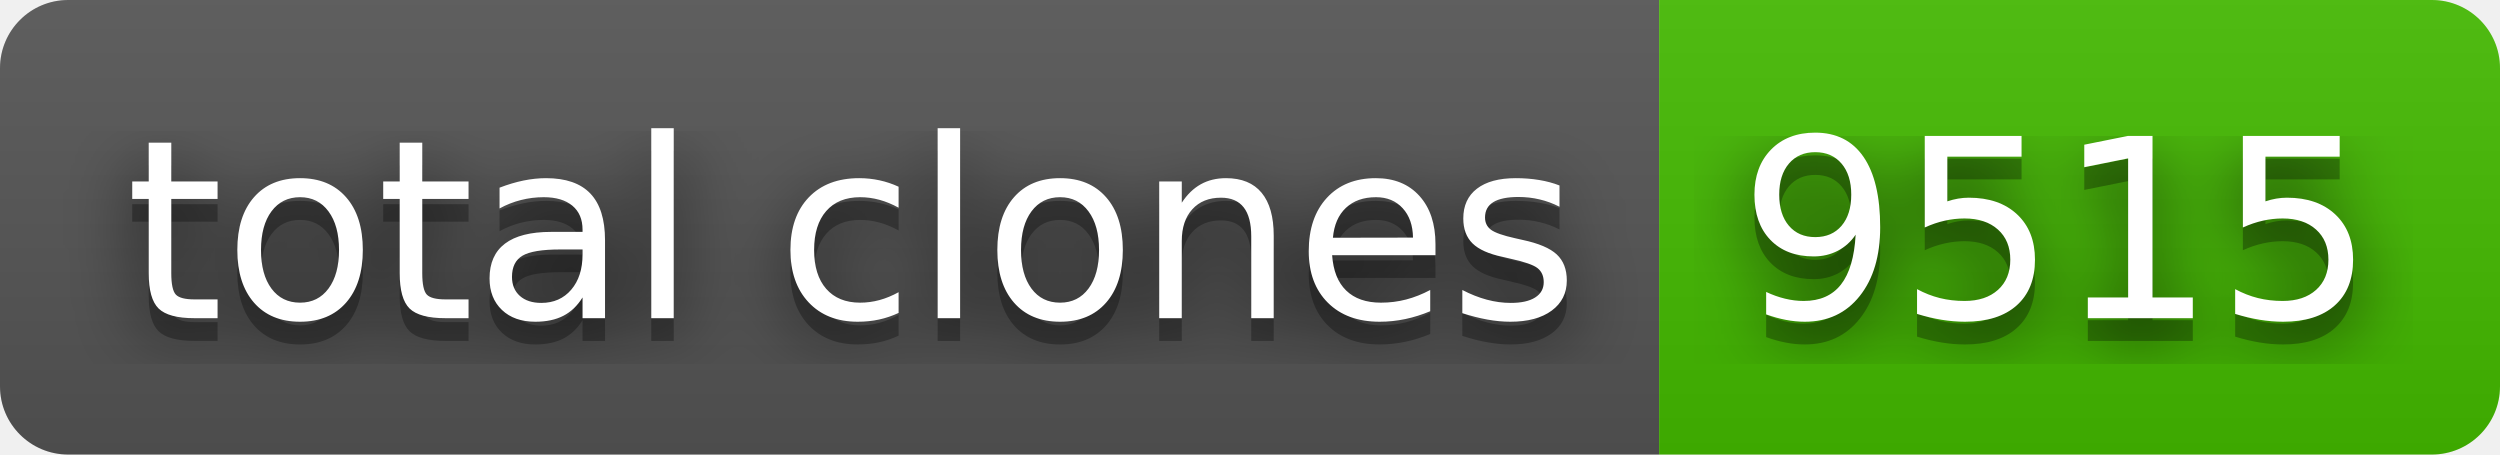
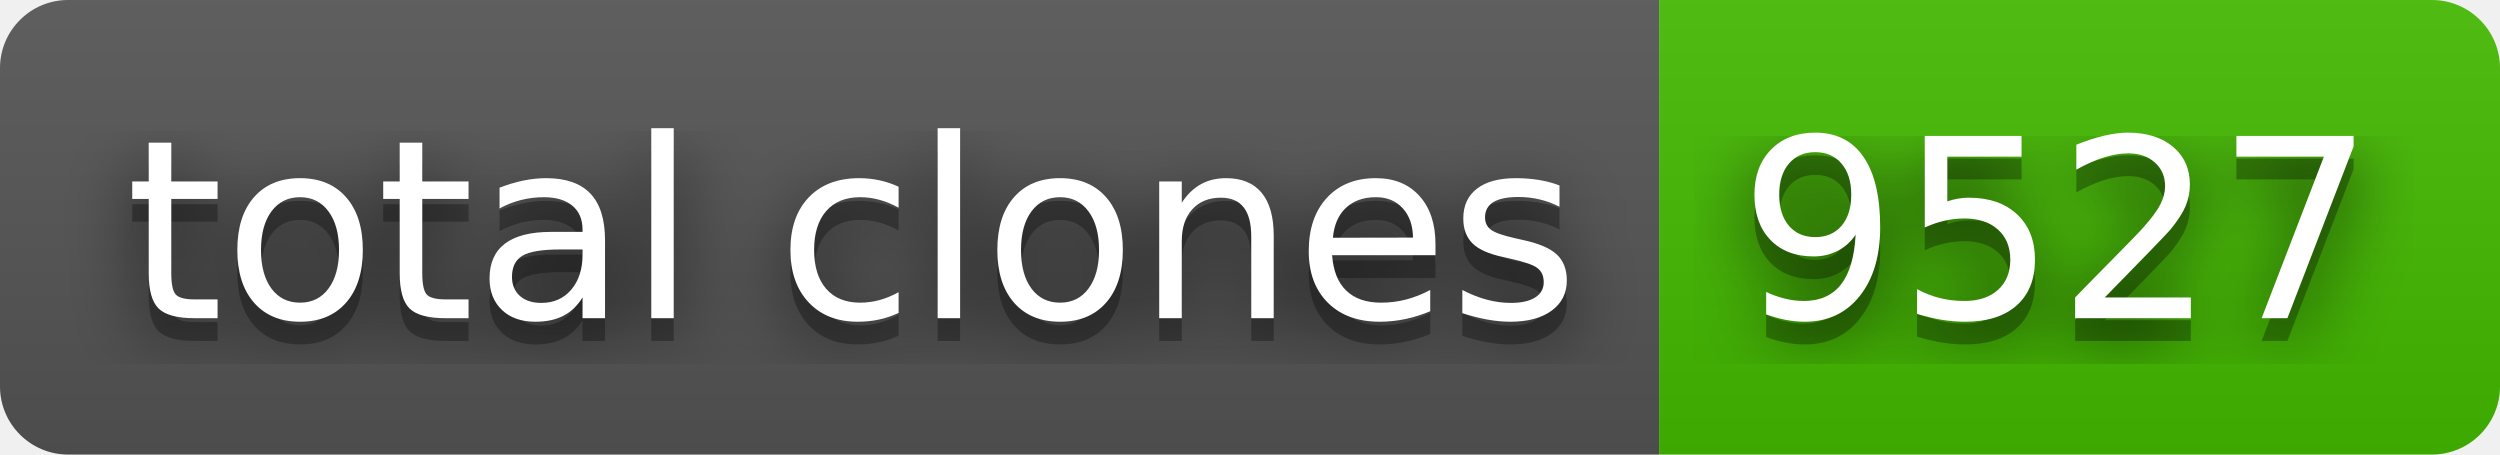
- <svg xmlns="http://www.w3.org/2000/svg" width="110" height="20" role="img" aria-label="total clones: 9515">
+ <svg xmlns="http://www.w3.org/2000/svg" width="110" height="20" role="img" aria-label="total clones: 9527">
  <filter id="blur">
    <feGaussianBlur stdDeviation="16" />
  </filter>
  <linearGradient id="s" x2="0" y2="100%">
    <stop offset="0" stop-color="#bbb" stop-opacity=".1" />
    <stop offset="1" stop-opacity=".1" />
  </linearGradient>
  <clipPath id="r">
    <rect width="110" height="20" rx="3" />
  </clipPath>
  <g clip-path="url(#r)">
    <rect width="73" height="20" fill="#555" />
    <rect x="73" width="37" height="20" fill="#4b0" />
    <rect width="110" height="20" fill="url(#s)" />
  </g>
  <g fill="#fff" text-anchor="middle" font-family="Verdana,Geneva,DejaVu Sans,sans-serif" text-rendering="geometricPrecision" font-size="110">
    <g transform="scale(.1)">
      <g aria-hidden="true" fill="#010101">
        <text x="375" y="150" fill-opacity=".8" filter="url(#blur)" textLength="630">total clones</text>
        <text x="375" y="150" fill-opacity=".3" textLength="630">total clones</text>
      </g>
      <text x="375" y="140" textLength="630">total clones</text>
    </g>
    <g transform="scale(.1)">
      <g aria-hidden="true" fill="#010101">
-         <text x="905" y="150" fill-opacity=".8" filter="url(#blur)" textLength="270">9515</text>
-         <text x="905" y="150" fill-opacity=".3" textLength="270">9515</text>
+         <text x="905" y="150" fill-opacity=".8" filter="url(#blur)" textLength="270">9527</text>
+         <text x="905" y="150" fill-opacity=".3" textLength="270">9527</text>
      </g>
-       <text x="905" y="140" textLength="270">9515</text>
+       <text x="905" y="140" textLength="270">9527</text>
    </g>
  </g>
</svg>
